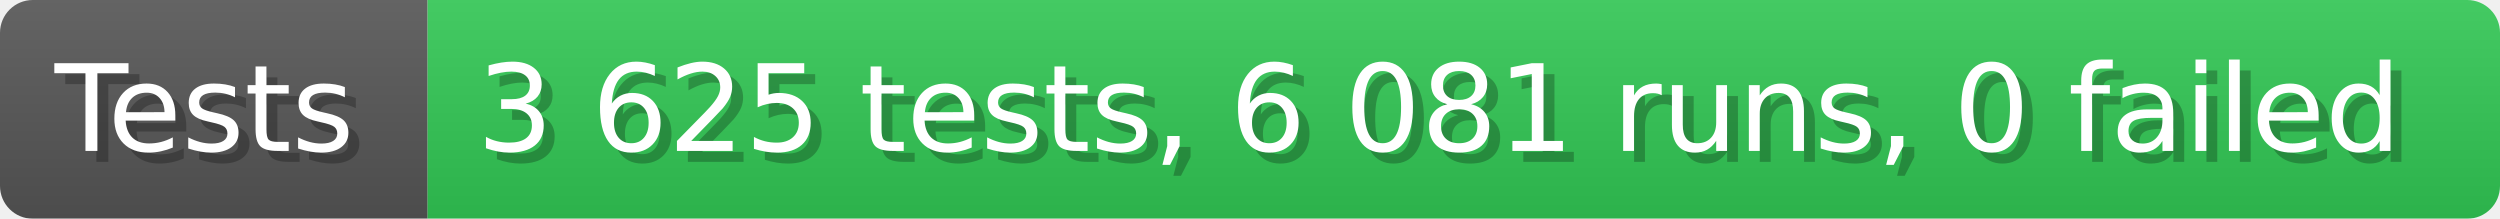
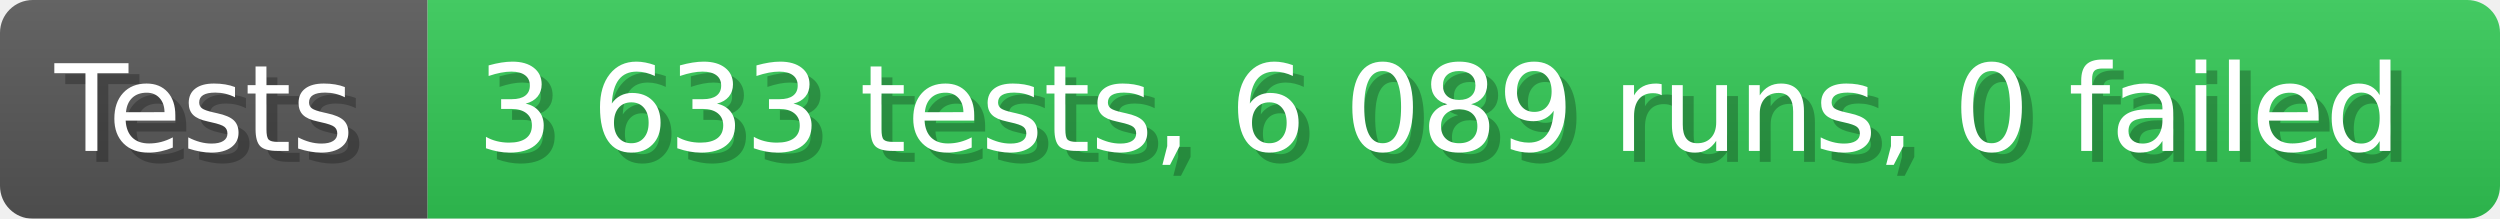
- <svg xmlns="http://www.w3.org/2000/svg" width="228.6" height="20" viewBox="0 0 2286 200" role="img" aria-label="Tests: 3 625 tests, 6 081 runs, 0 failed">
+ <svg xmlns="http://www.w3.org/2000/svg" width="228.6" height="20" viewBox="0 0 2286 200" role="img" aria-label="Tests: 3 633 tests, 6 089 runs, 0 failed">
  <linearGradient id="a" x2="0" y2="100%">
    <stop offset="0" stop-opacity=".1" stop-color="#EEE" />
    <stop offset="1" stop-opacity=".1" />
  </linearGradient>
  <mask id="m">
    <rect width="2286" height="200" rx="30" fill="#FFF" />
  </mask>
  <g mask="url(#m)">
    <rect width="391" height="200" fill="#555" />
    <rect width="1895" height="200" fill="#31c653" x="391" />
    <rect width="2286" height="200" fill="url(#a)" />
  </g>
  <g aria-hidden="true" fill="#fff" text-anchor="start" font-family="Verdana,DejaVu Sans,sans-serif" font-size="110">
    <text x="60" y="148" textLength="291" fill="#000" opacity="0.25">Tests</text>
    <text x="50" y="138" textLength="291">Tests</text>
-     <text x="446" y="148" textLength="1795" fill="#000" opacity="0.25">3 625 tests, 6 081 runs, 0 failed</text>
-     <text x="436" y="138" textLength="1795">3 625 tests, 6 081 runs, 0 failed</text>
+     <text x="446" y="148" textLength="1795" fill="#000" opacity="0.25">3 633 tests, 6 089 runs, 0 failed</text>
+     <text x="436" y="138" textLength="1795">3 633 tests, 6 089 runs, 0 failed</text>
  </g>
</svg>
